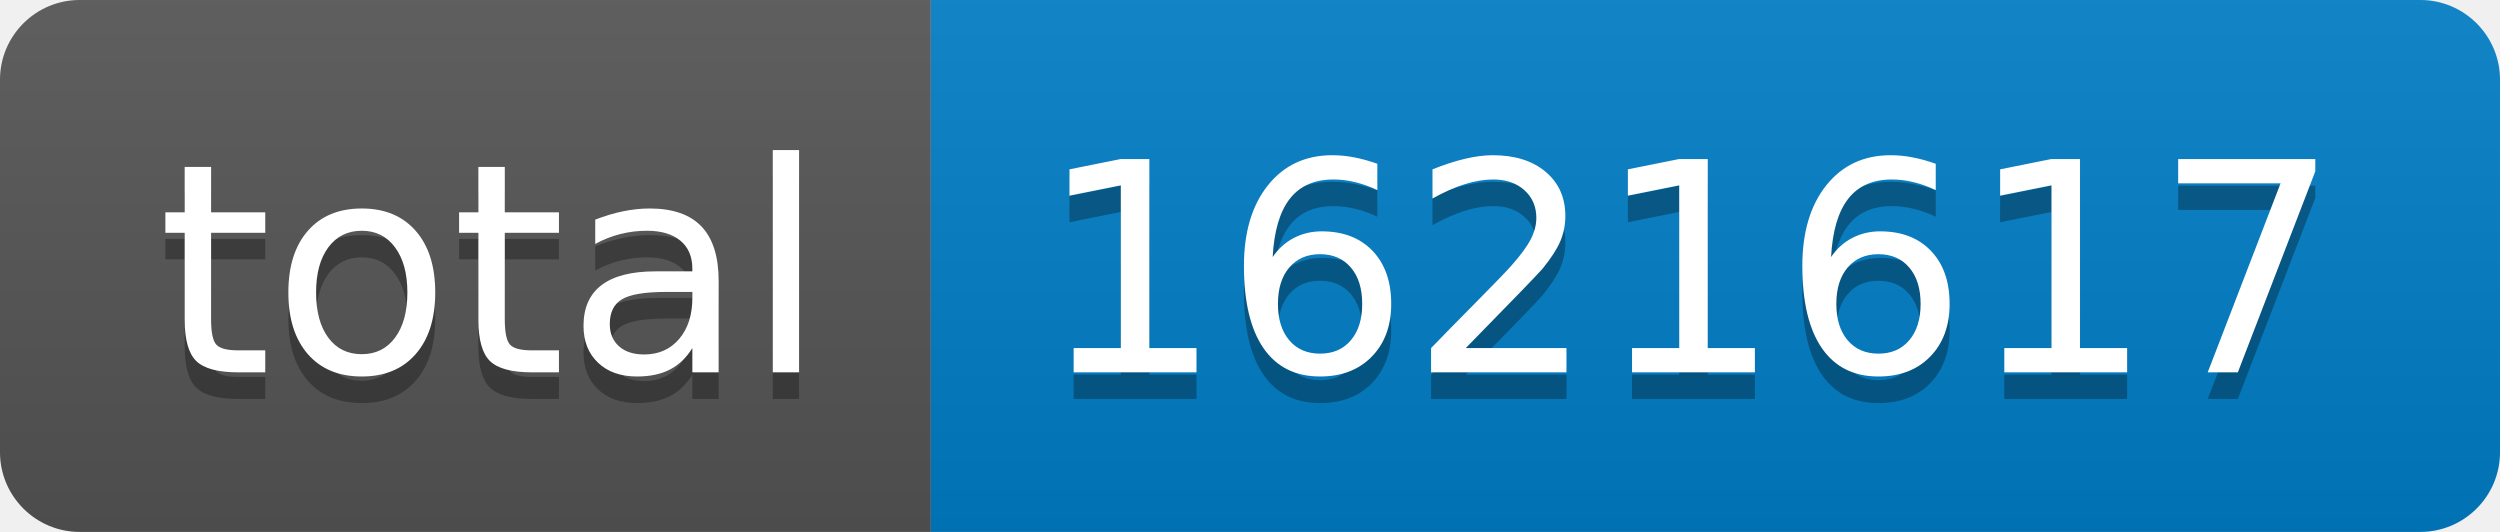
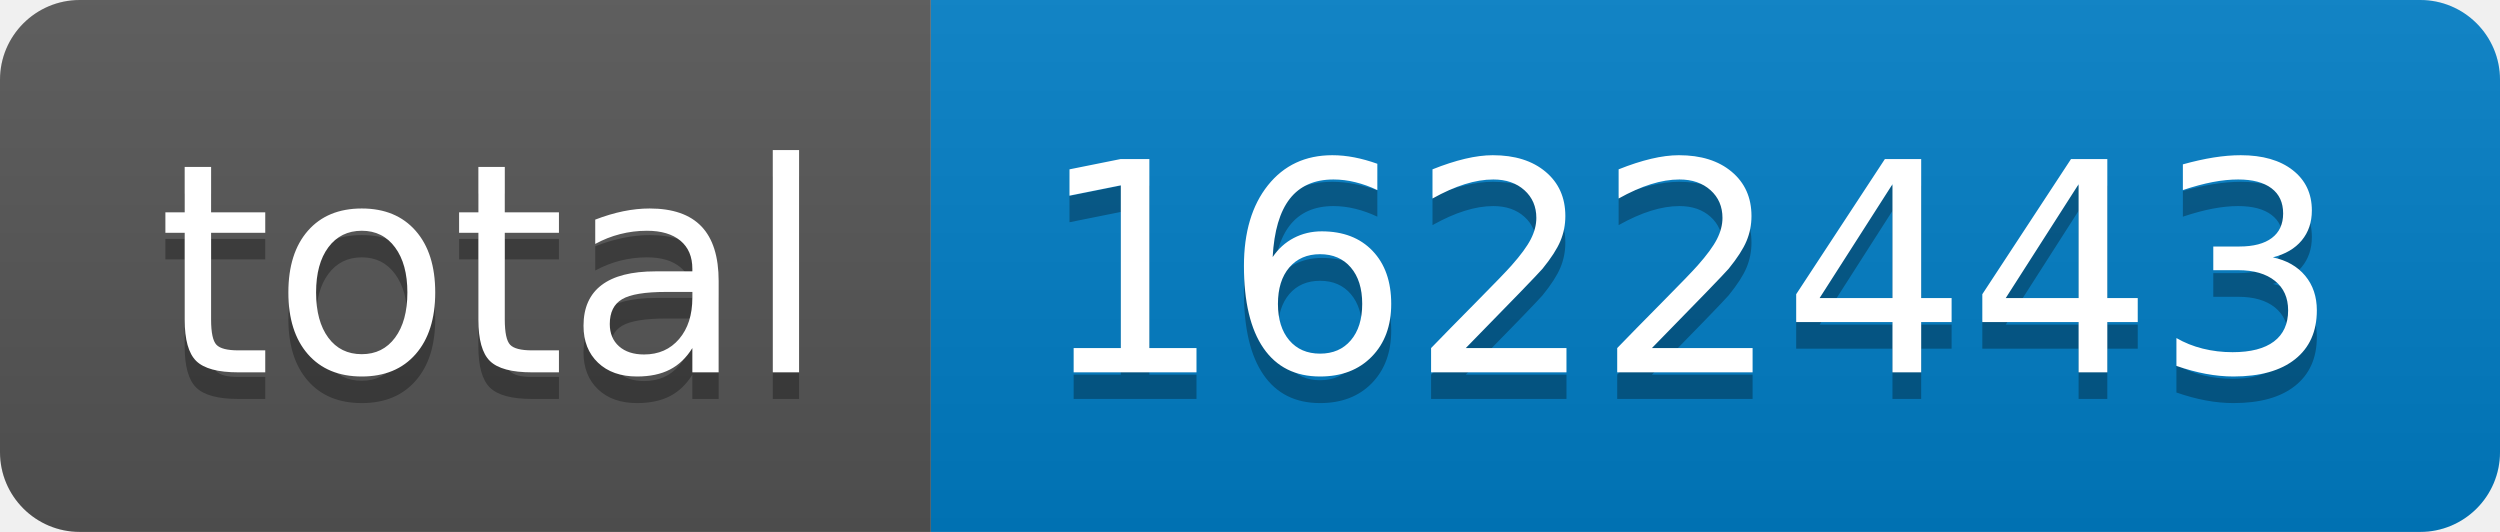
- <svg xmlns="http://www.w3.org/2000/svg" width="94" height="20" role="img" aria-label="total: 1621617">
+ <svg xmlns="http://www.w3.org/2000/svg" width="94" height="20" role="img" aria-label="total: 1622443">
  <linearGradient id="s" x2="0" y2="100%">
    <stop offset="0" stop-color="#bbb" stop-opacity=".1" />
    <stop offset="1" stop-opacity=".1" />
  </linearGradient>
  <clipPath id="r">
    <rect width="94" height="20" rx="3" fill="#fff" />
  </clipPath>
  <g clip-path="url(#r)">
    <rect width="35" height="20" fill="#555" />
    <rect x="35" width="59" height="20" fill="#007ec6" />
    <rect width="94" height="20" fill="url(#s)" />
  </g>
  <g fill="#fff" text-anchor="middle" font-family="Verdana,Geneva,DejaVu Sans,sans-serif" text-rendering="geometricPrecision" font-size="110">
    <text aria-hidden="true" x="185" y="150" fill="#010101" fill-opacity=".3" transform="scale(.1)" textLength="250">total</text>
    <text x="185" y="140" transform="scale(.1)" fill="#fff" textLength="250">total</text>
-     <text aria-hidden="true" x="635" y="150" fill="#010101" fill-opacity=".3" transform="scale(.1)" textLength="490">1621617</text>
-     <text x="635" y="140" transform="scale(.1)" fill="#fff" textLength="490">1621617</text>
+     <text aria-hidden="true" x="635" y="150" fill="#010101" fill-opacity=".3" transform="scale(.1)" textLength="490">1622443</text>
+     <text x="635" y="140" transform="scale(.1)" fill="#fff" textLength="490">1622443</text>
  </g>
</svg>
